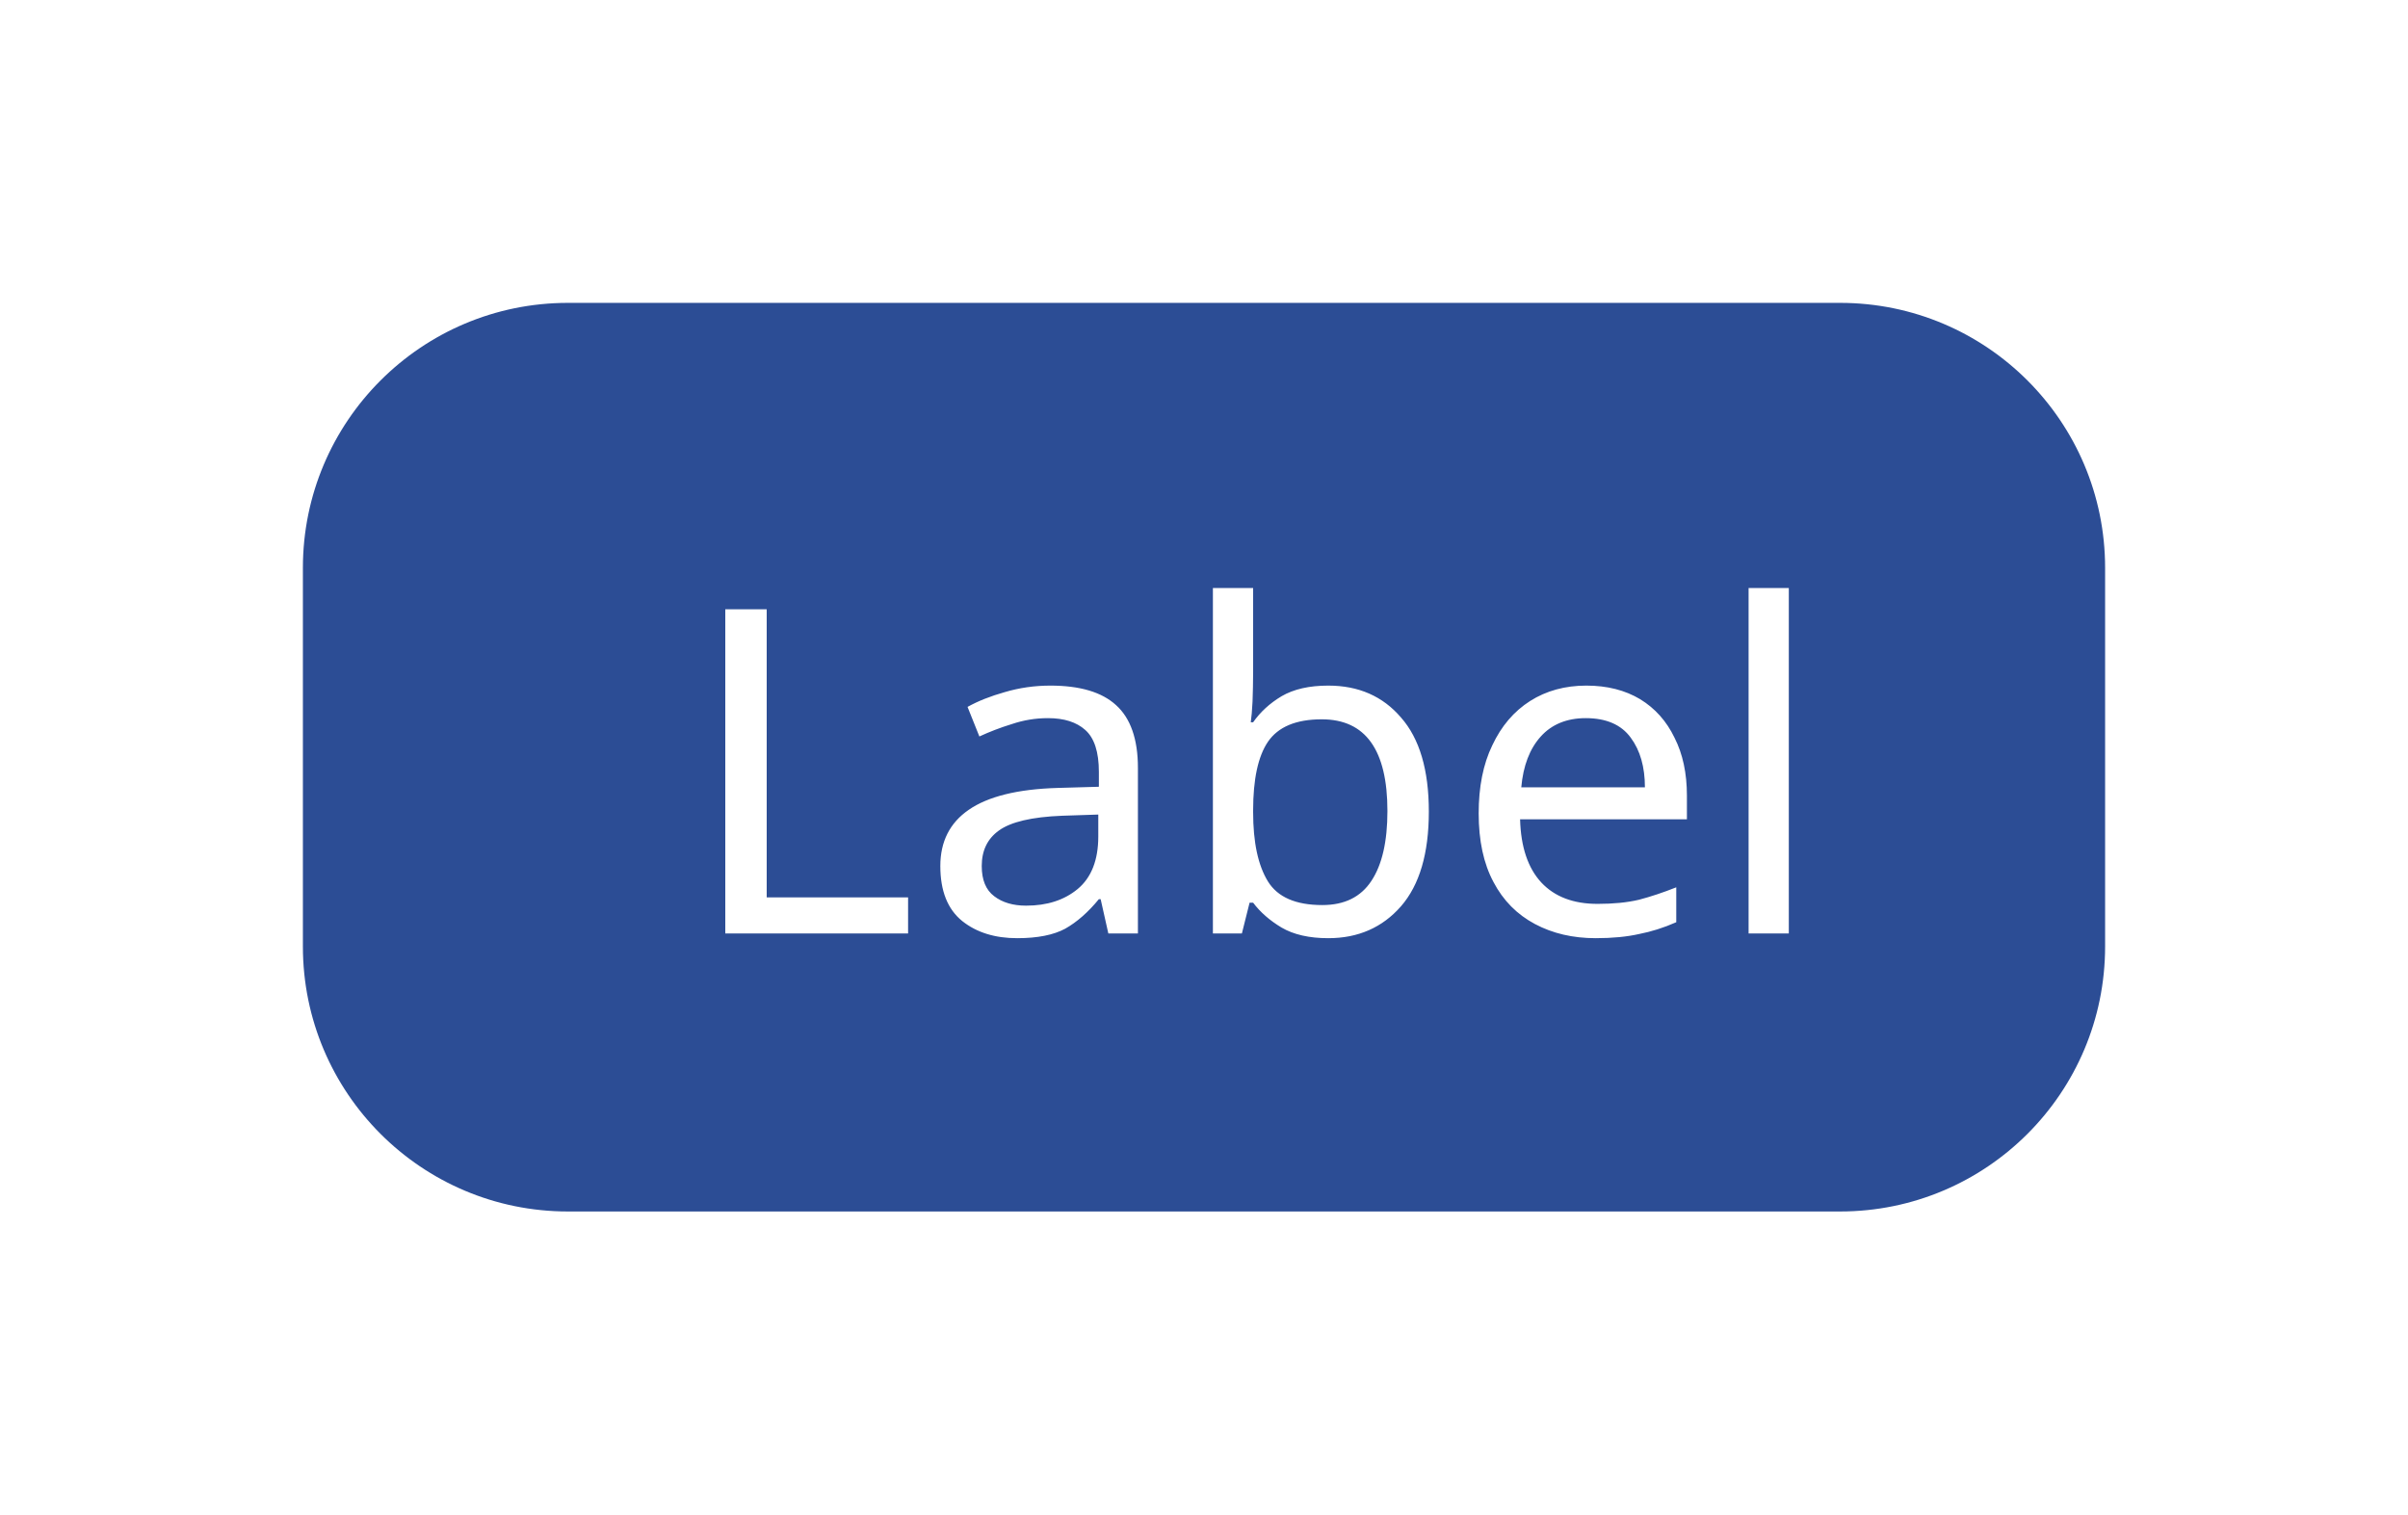
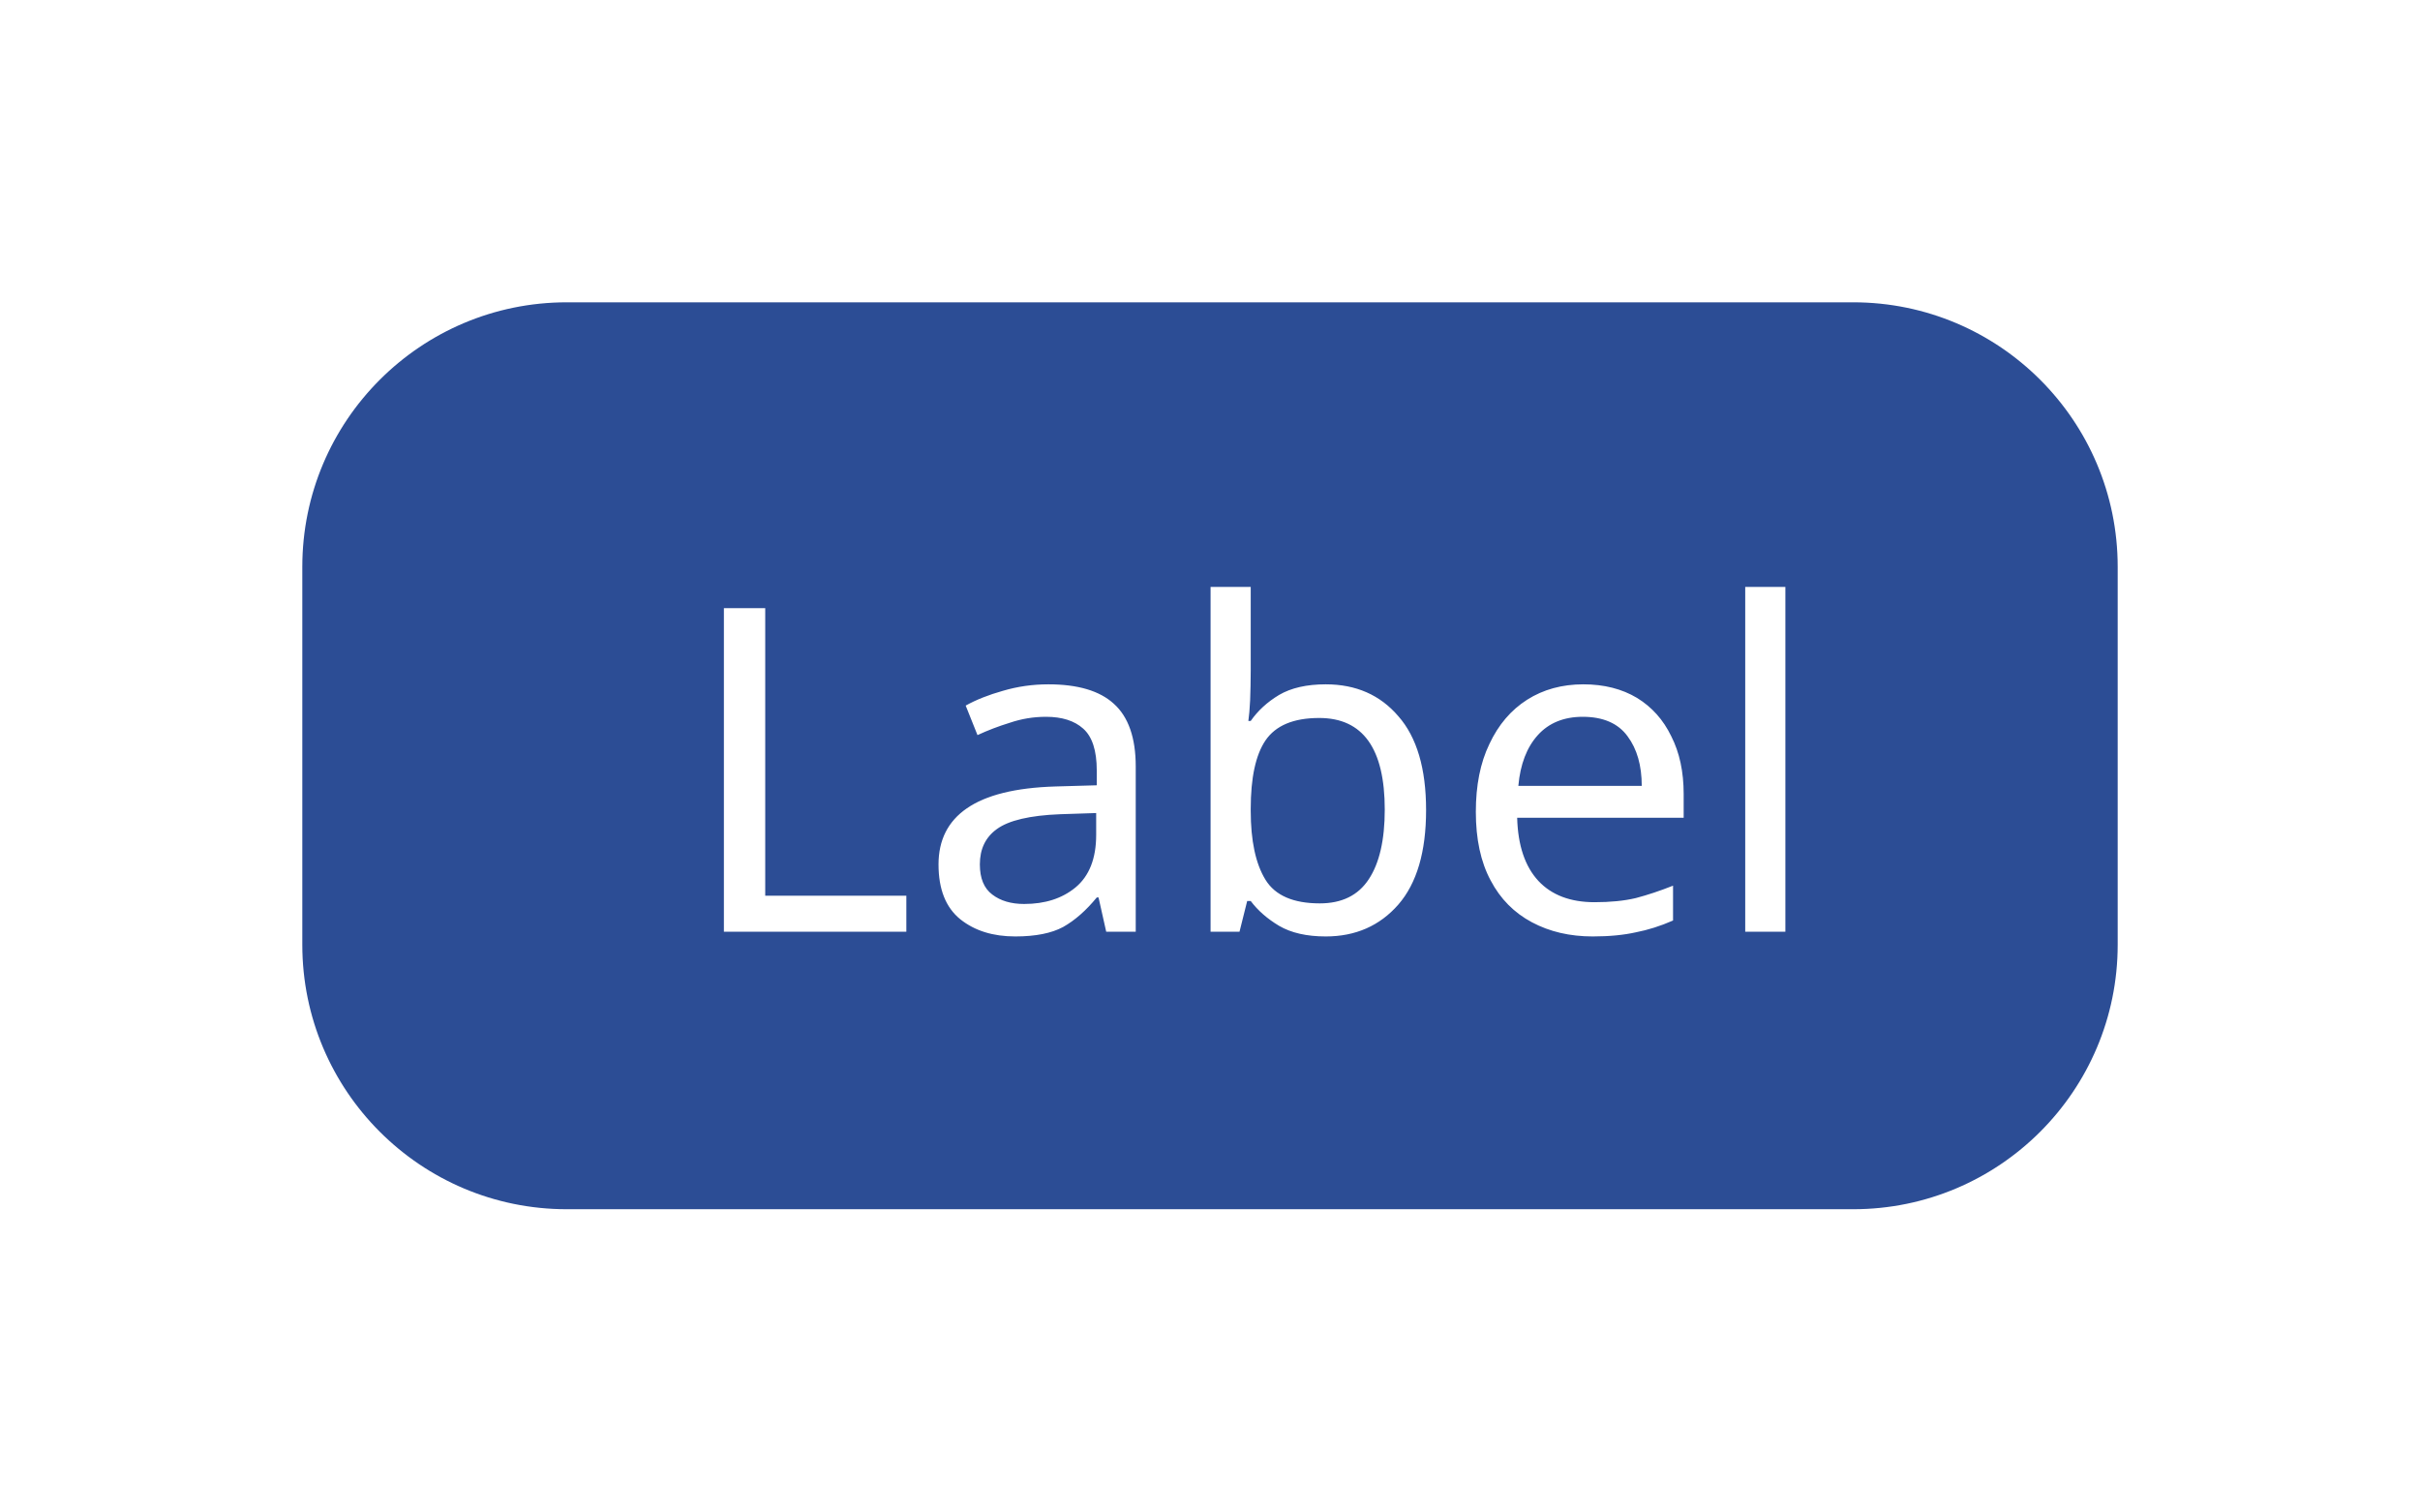
- <svg xmlns="http://www.w3.org/2000/svg" width="63.6" height="40" viewBox="0 0 63.6 40">
-   <rect data-part="container" data-tokens="height=component-height-75-desktop;paddingInlineStart=base-padding-horizontal-small;paddingInlineEnd=base-padding-horizontal-small;gap=base-gap-small;cornerRadius=corner-radius-medium-size-small;fill=neutral-subdued-background-color-default" x="8" y="8" width="47.6" height="24" rx="7" fill="rgb(44, 77, 149)" />
+ <svg xmlns="http://www.w3.org/2000/svg" width="64.04" height="40" viewBox="0 0 64.04 40">
+   <rect data-part="container" data-tokens="height=component-height-75-desktop;paddingInlineStart=base-padding-horizontal-small;paddingInlineEnd=base-padding-horizontal-small;gap=base-gap-small;cornerRadius=corner-radius-medium-size-small;fill=neutral-subdued-background-color-default" x="8" y="8" width="48.04" height="24" rx="7" fill="rgb(44, 77, 149)" />
  <text data-part="label" data-tokens="color=color-transparent-static-white-1000;fontSize=font-size-75;fontWeight=medium-font-weight;lineHeight=line-height-font-size-75" x="18" y="20" font-family="adobe-clean-spectrum-vf, Adobe Clean, 'Source Sans 3', sans-serif" font-size="12" font-weight="500" dominant-baseline="central" fill="rgb(255, 255, 255)">Label</text>
</svg>
